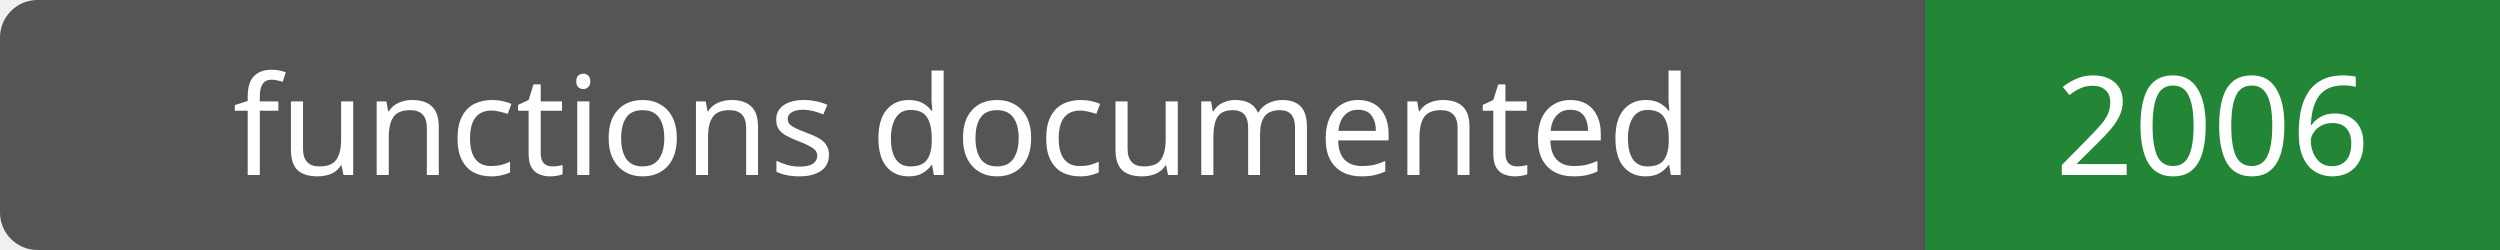
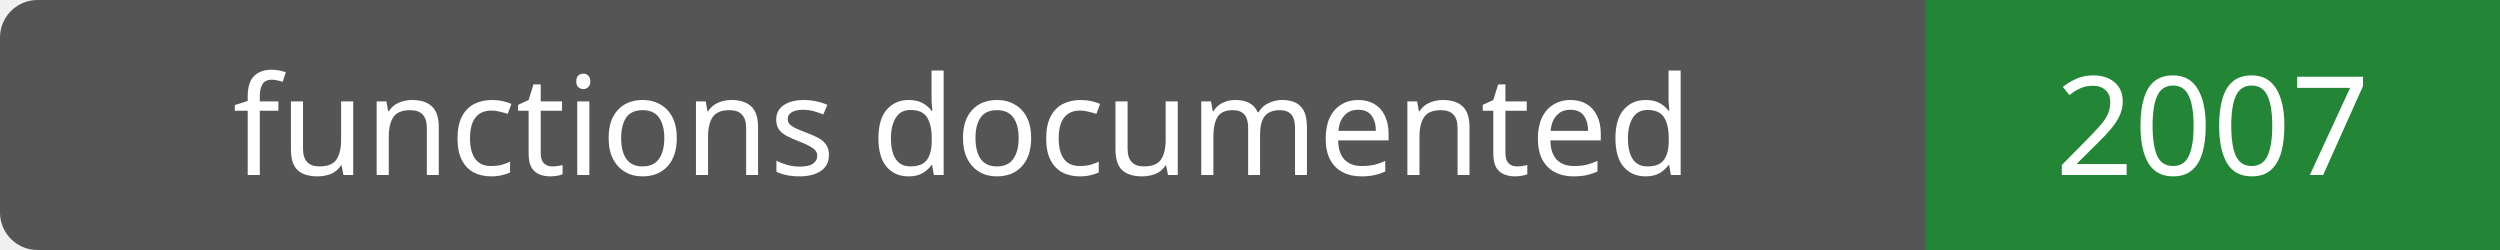
- <svg xmlns="http://www.w3.org/2000/svg" width="200" height="20" role="img" aria-label="functions documented: 2006">
+ <svg xmlns="http://www.w3.org/2000/svg" width="200" height="20" role="img" aria-label="functions documented: 2007">
  <rect width="200" height="20" rx="3" fill="#555" />
  <path fill="#238636" d="M154 0h46v20H154z" />
  <g fill="#fff" text-anchor="middle" font-family="Verdana,sans-serif" font-size="11">
    <text x="77.0" y="14">functions documented</text>
-     <text x="177.0" y="14">2006</text>
+     <text x="177.0" y="14">2007</text>
  </g>
</svg>
